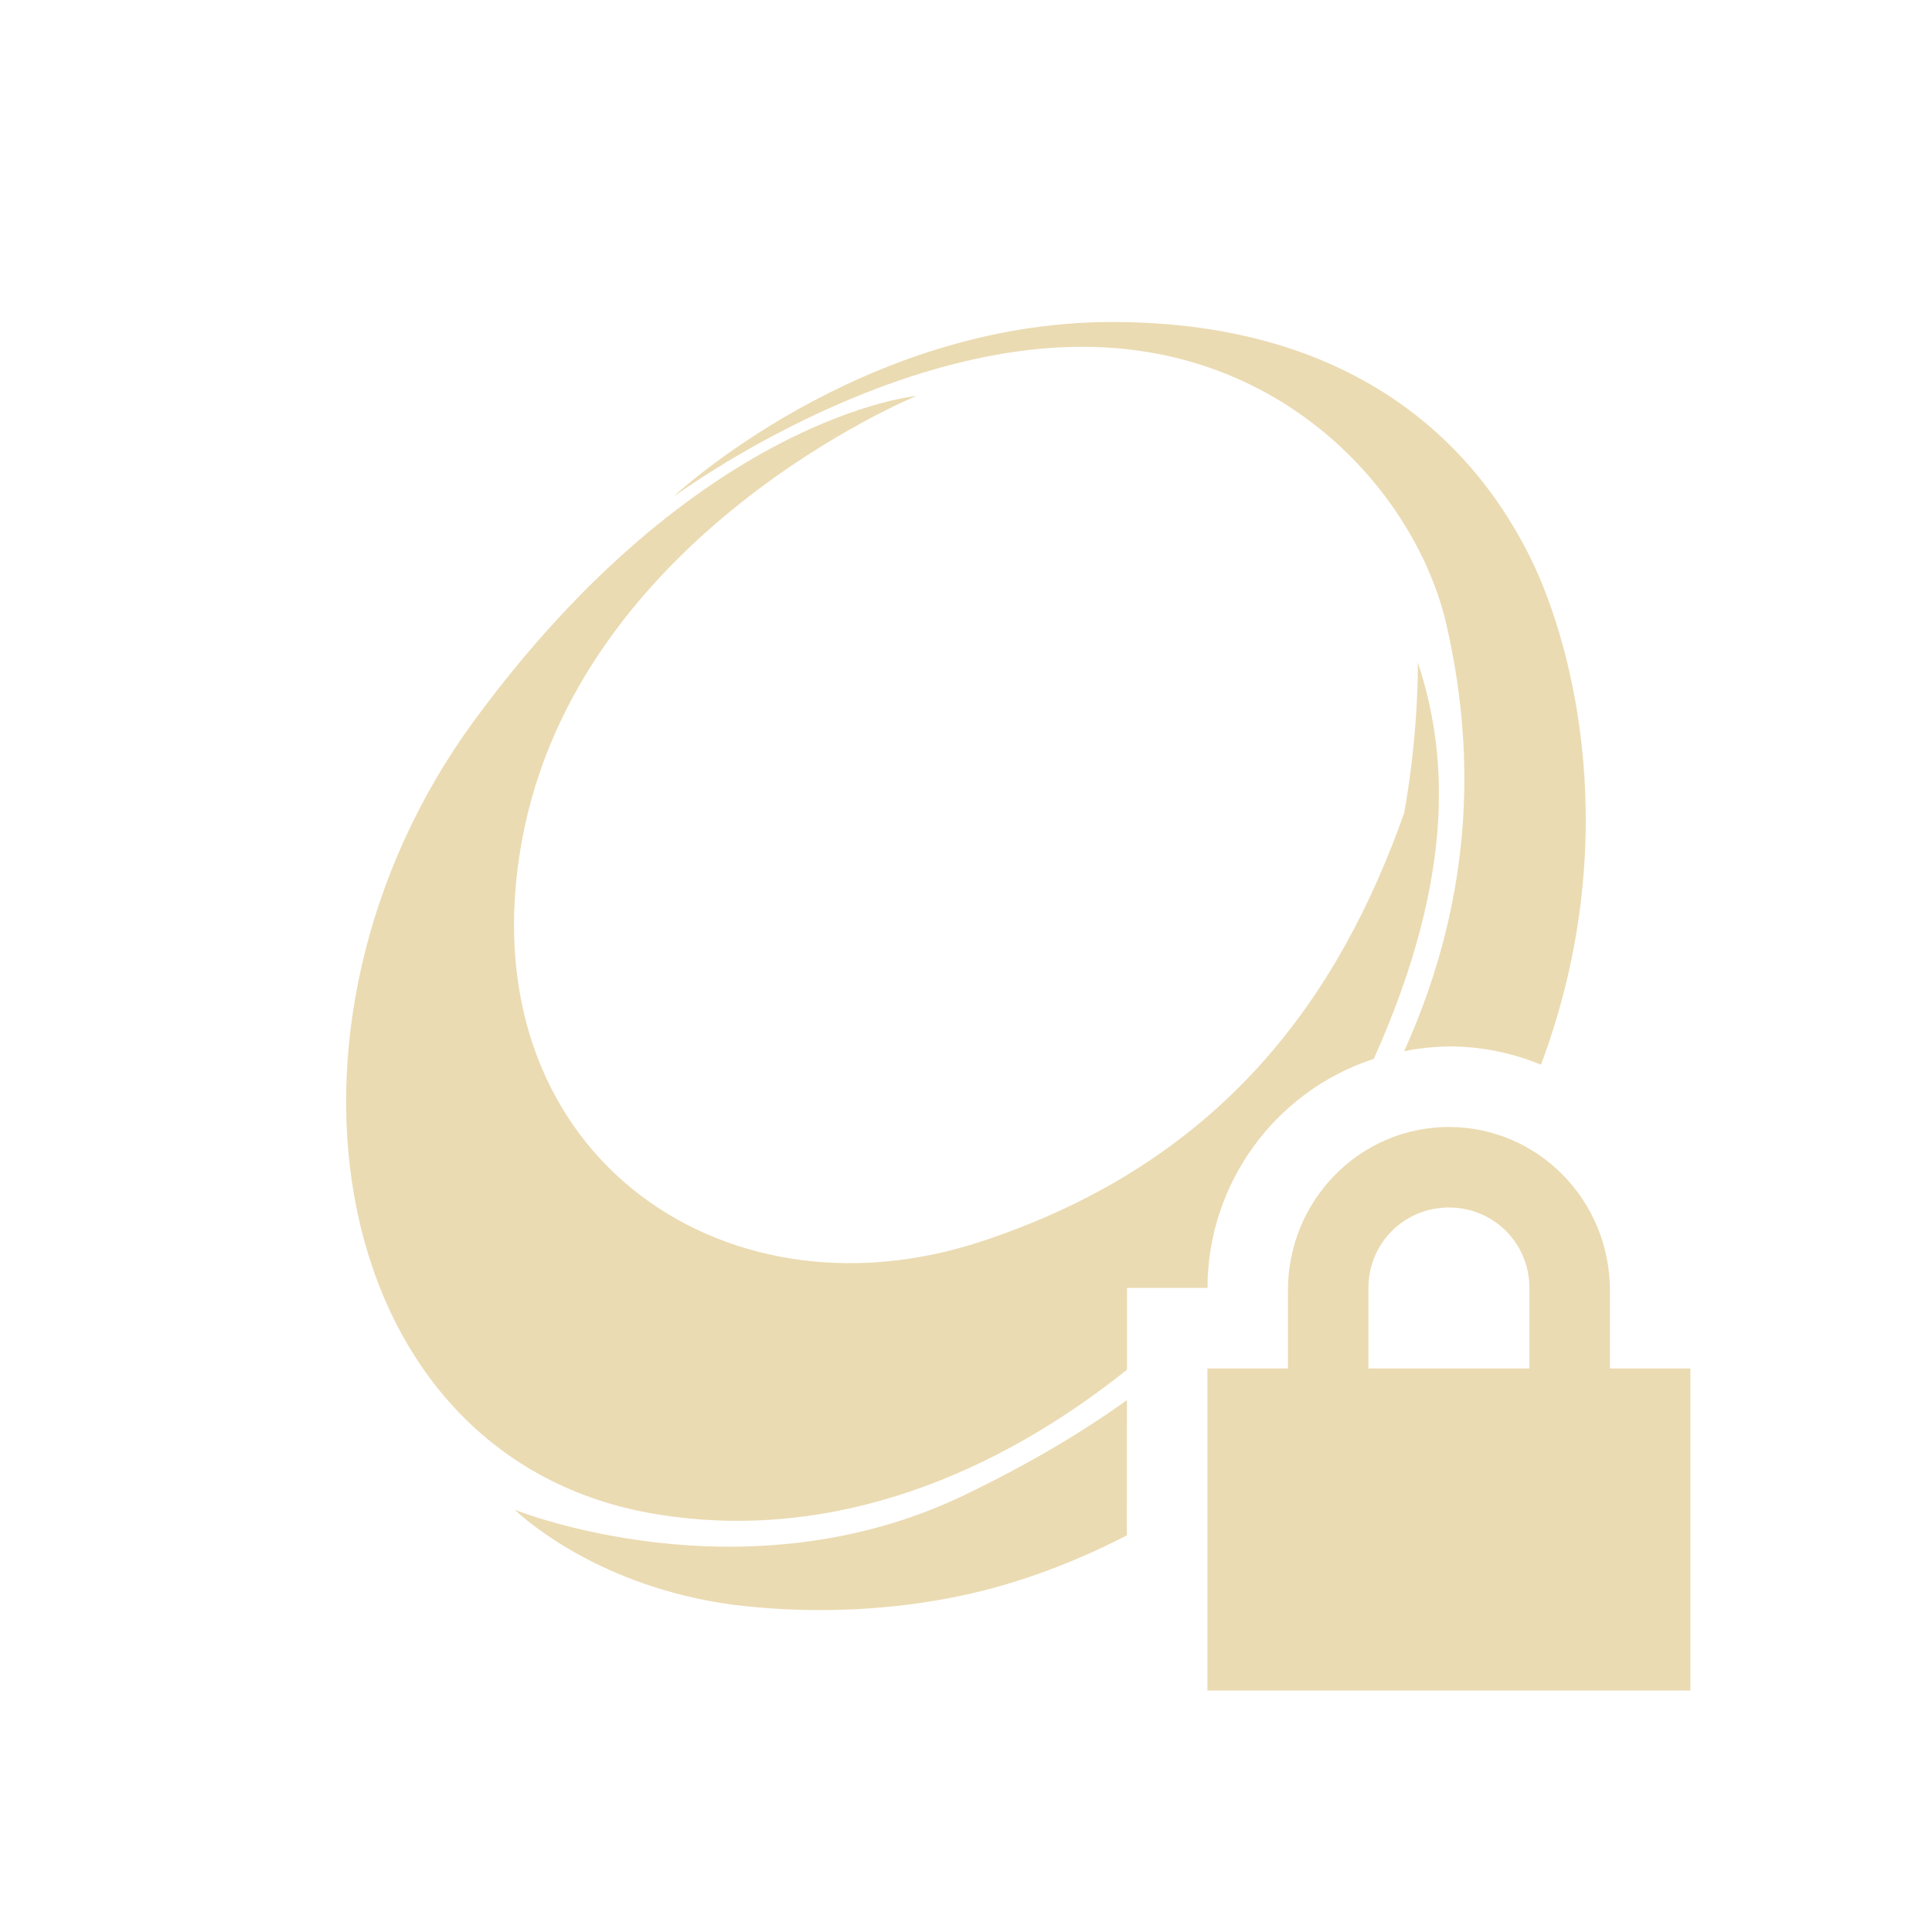
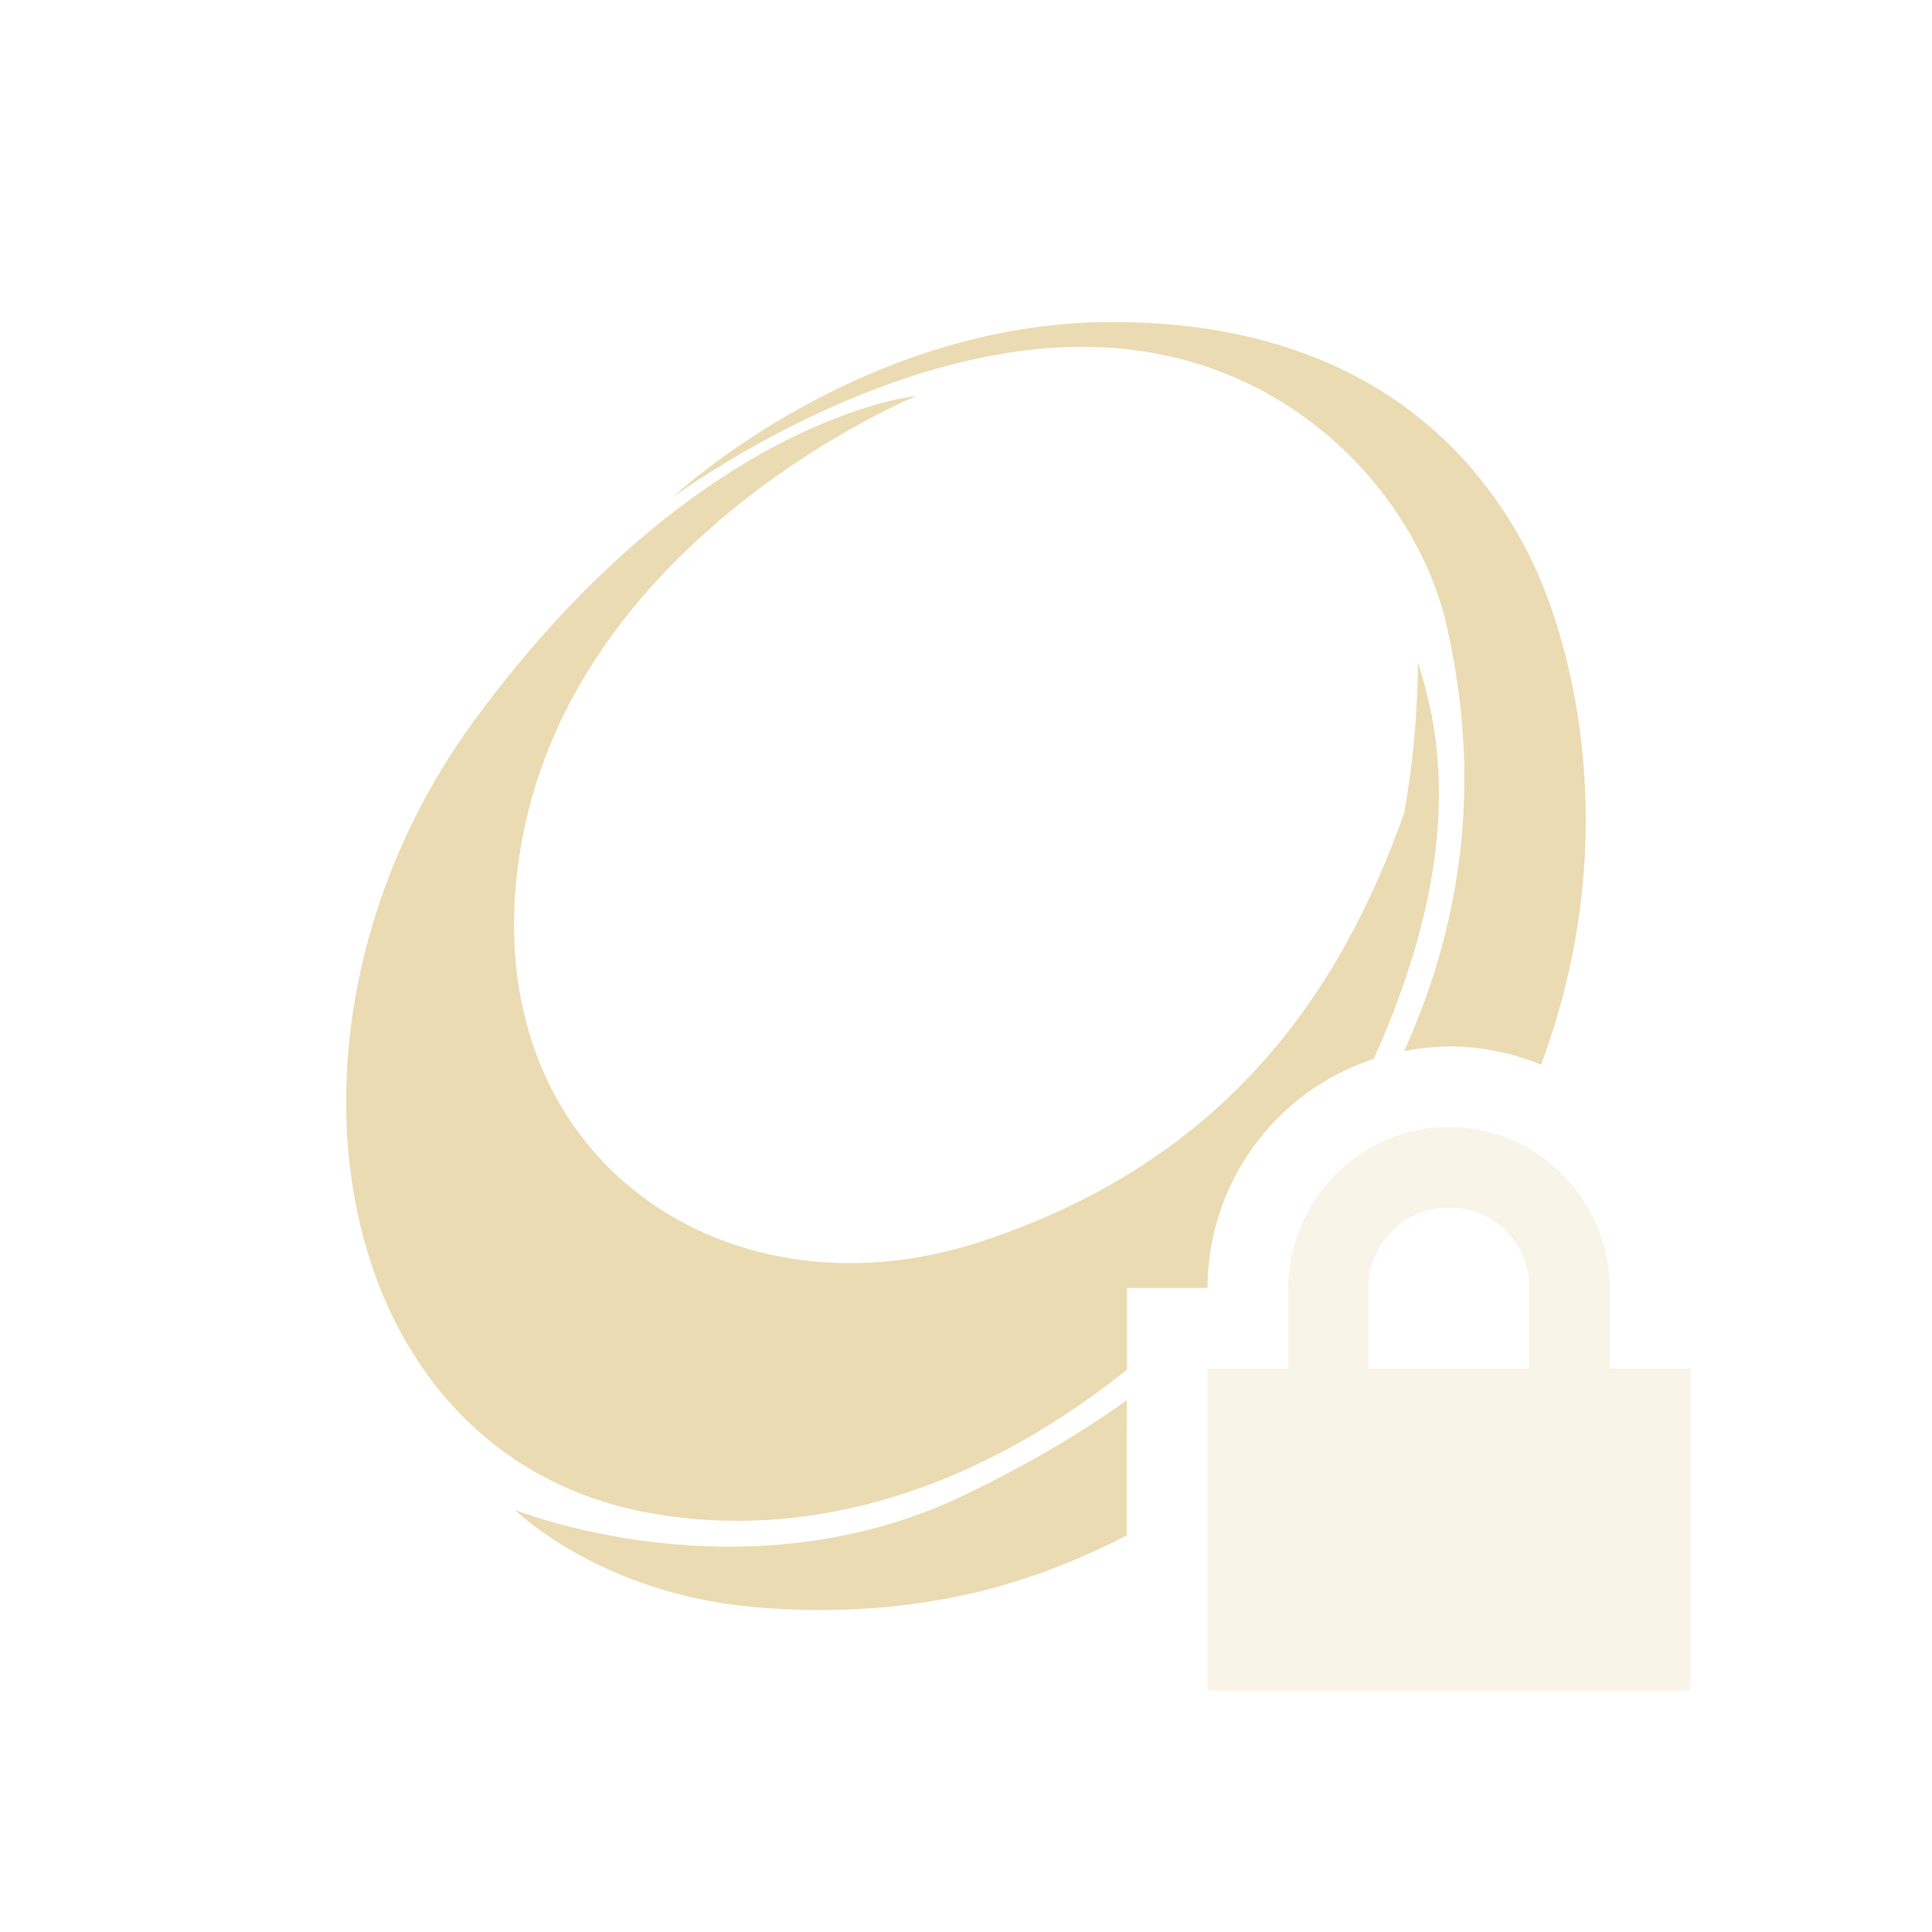
<svg xmlns="http://www.w3.org/2000/svg" width="24" height="24" version="1.1">
  <defs>
    <style id="current-color-scheme" type="text/css">.ColorScheme-Text { color:#ebdbb2; } .ColorScheme-Highlight { color:#458588; } .ColorScheme-NeutralText { color:#fe8019; } .ColorScheme-PositiveText { color:#689d6a; } .ColorScheme-NegativeText { color:#fb4934; }</style>
  </defs>
-   <path class="ColorScheme-Text" d="m13.812 4c-3.132 0-5.443 2.166-5.443 2.166 0.067-0.047 0.129-0.086 0.193-0.131 0.613-0.413 2.724-1.727 4.883-1.727 2.558 0 4.16 1.867 4.523 3.451 0.336 1.468 0.386 3.282-0.525 5.299 0.183-0.037 0.37-0.056 0.557-0.059 0.392 1.46e-4 0.78 0.077 1.143 0.227 1.035-2.772 0.404-5.197-0.121-6.275-0.64-1.312-2.077-2.951-5.209-2.951zm-2.422 0.918s-2.715 0.241-5.496 4.029c-2.781 3.788-1.859 9.187 2.26 9.863 2.21 0.363 4.25-0.518 5.846-1.795v-1.016h1c0.002-1.295 0.836-2.443 2.066-2.846 1.053-2.35 0.894-3.872 0.547-4.924 0 0 0.014 0.855-0.17 1.871-0.789 2.224-2.205 4.32-5.26 5.324-3.246 1.067-6.394-1.154-5.701-4.973 0.693-3.818 4.908-5.535 4.908-5.535zm6.609 9.082c-1.108 0-2 0.911-2 2.031v0.969h-1v4h6v-4h-1v-0.969c0-1.12-0.892-2.031-2-2.031zm0 1c0.554 0 1 0.442 1 1v1h-2v-1c0-0.558 0.446-1 1-1zm-4 2.393c-0.576 0.414-1.237 0.802-2.016 1.178-2.757 1.329-5.588 0.184-5.588 0.184 0.149 0.141 1.076 0.957 2.699 1.178 0.355 0.044 1.545 0.181 2.939-0.131 0.48-0.107 1.172-0.319 1.965-0.729z" fill="currentColor" />
+   <path class="ColorScheme-Text" d="m13.812 4c-3.132 0-5.443 2.166-5.443 2.166 0.067-0.047 0.129-0.086 0.193-0.131 0.613-0.413 2.724-1.727 4.883-1.727 2.558 0 4.16 1.867 4.523 3.451 0.336 1.468 0.386 3.282-0.525 5.299 0.183-0.037 0.37-0.056 0.557-0.059 0.392 1.46e-4 0.78 0.077 1.143 0.227 1.035-2.772 0.404-5.197-0.121-6.275-0.64-1.312-2.077-2.951-5.209-2.951zm-2.422 0.918s-2.715 0.241-5.496 4.029c-2.781 3.788-1.859 9.187 2.26 9.863 2.21 0.363 4.25-0.518 5.846-1.795v-1.016h1c0.002-1.295 0.836-2.443 2.066-2.846 1.053-2.35 0.894-3.872 0.547-4.924 0 0 0.014 0.855-0.17 1.871-0.789 2.224-2.205 4.32-5.26 5.324-3.246 1.067-6.394-1.154-5.701-4.973 0.693-3.818 4.908-5.535 4.908-5.535zm2.609 12.475c-0.576 0.414-1.237 0.802-2.016 1.178-2.757 1.329-5.588 0.184-5.588 0.184 0.149 0.141 1.076 0.957 2.699 1.178 0.355 0.044 1.545 0.181 2.939-0.131 0.48-0.107 1.172-0.319 1.965-0.729z" fill="currentColor" />
+   <path class="ColorScheme-Text" d="m18 14c-1.108 0-2 0.911-2 2.031v0.969h-1v4h6v-4h-1v-0.969c0-1.12-0.892-2.031-2-2.031zm0 1c0.554 0 1 0.442 1 1v1h-2v-1c0-0.558 0.446-1 1-1z" fill="currentColor" opacity=".3" />
</svg>
